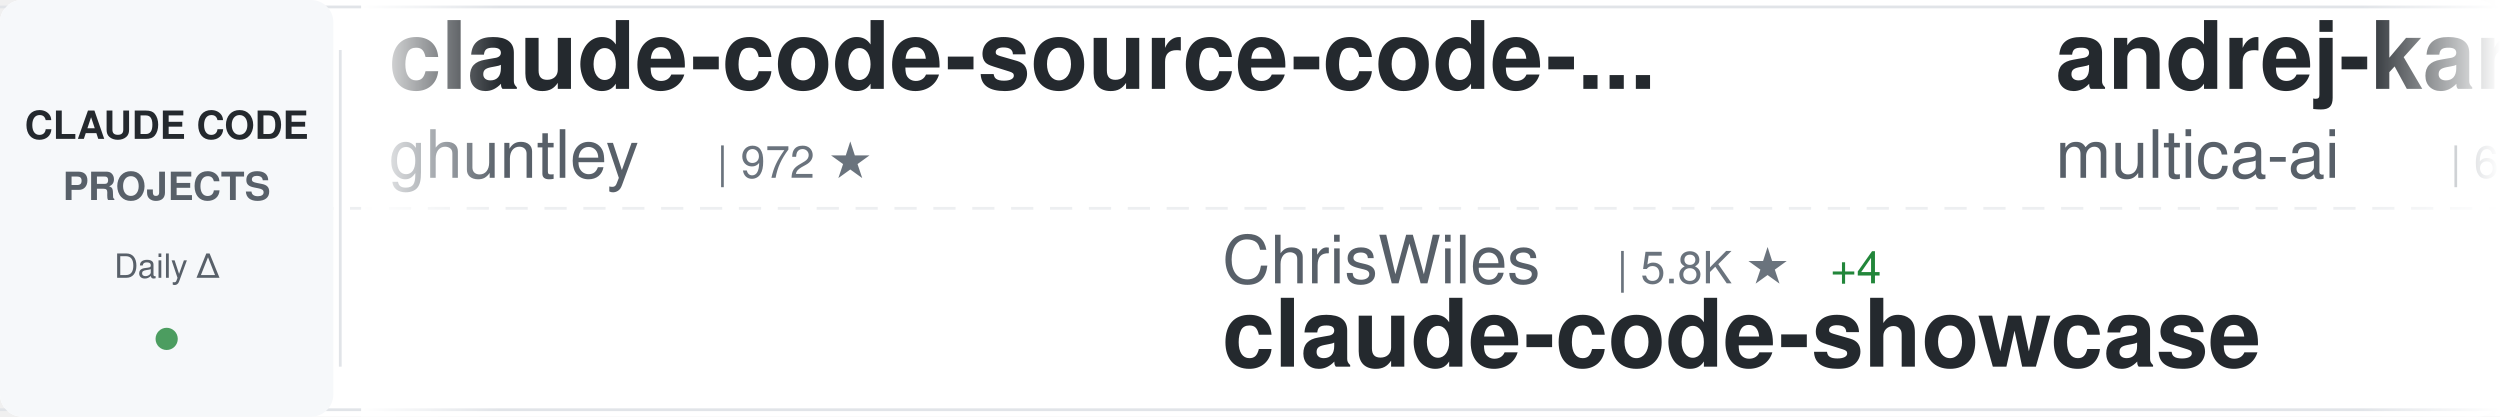
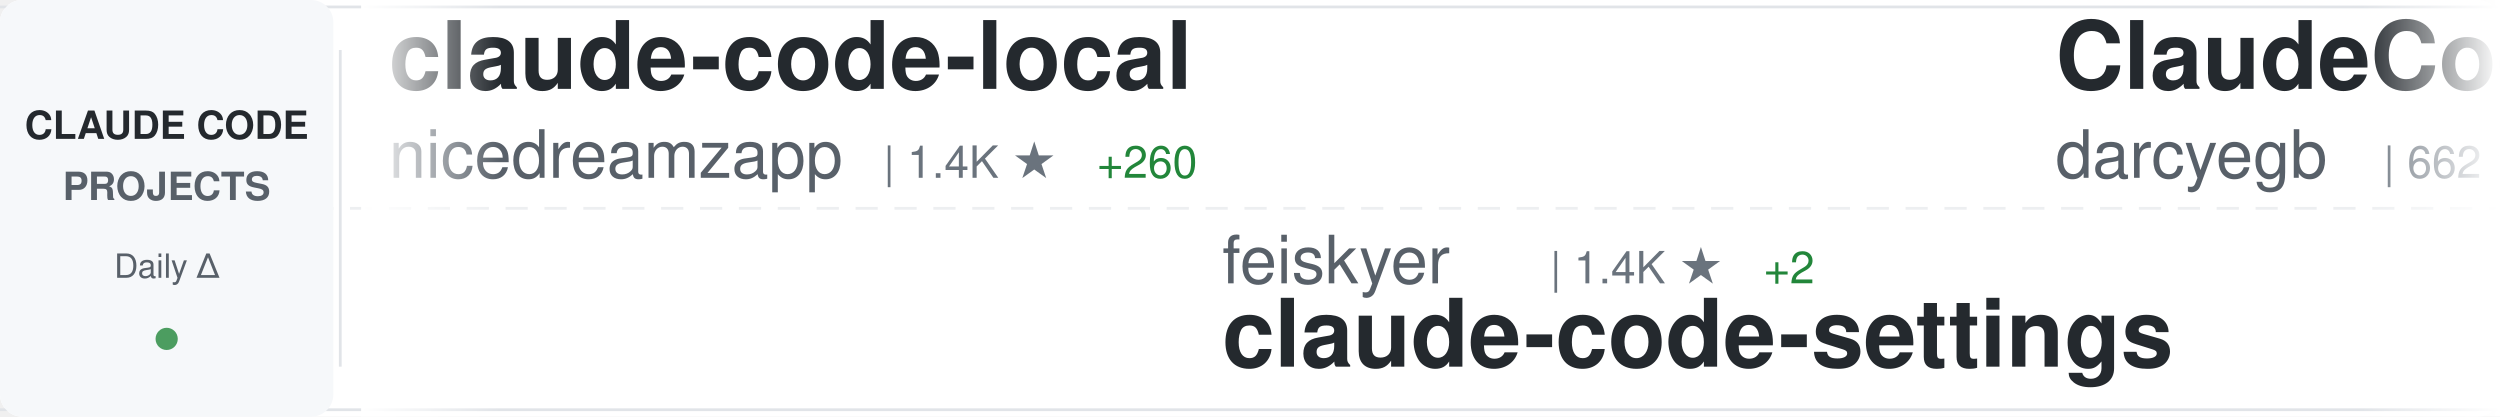
<svg xmlns="http://www.w3.org/2000/svg" width="900" height="150">
  <defs>
    <linearGradient id="awesomeLeftFade" x1="0%" y1="0%" x2="100%" y2="0%">
      <stop offset="0%" style="stop-color:#ffffff;stop-opacity:1" />
      <stop offset="100%" style="stop-color:#ffffff;stop-opacity:0" />
    </linearGradient>
    <linearGradient id="awesomeRightFade" x1="0%" y1="0%" x2="100%" y2="0%">
      <stop offset="0%" style="stop-color:#ffffff;stop-opacity:0" />
      <stop offset="100%" style="stop-color:#ffffff;stop-opacity:1" />
    </linearGradient>
  </defs>
  <rect width="900" height="150" fill="#ffffff" rx="8" />
  <rect x="0" y="2" width="900" height="1" fill="#e1e4e8" />
  <rect x="0" y="147" width="900" height="1" fill="#e1e4e8" />
  <line x1="0" y1="75" x2="900" y2="75" stroke="#e1e4e8" stroke-width="1" stroke-dasharray="8 6" opacity="0.6" />
  <rect x="0" y="0" width="120" height="150" fill="#f6f8fa" rx="8" />
  <text x="60" y="50" font-family="-apple-system, BlinkMacSystemFont, 'Segoe UI', Helvetica, Arial, sans-serif" font-size="14" font-weight="600" fill="#24292e" text-anchor="middle">CLAUDE CODE</text>
  <text x="60" y="72" font-family="-apple-system, BlinkMacSystemFont, 'Segoe UI', Helvetica, Arial, sans-serif" font-size="14" font-weight="600" fill="#586069" text-anchor="middle">PROJECTS</text>
  <text x="60" y="100" font-family="-apple-system, BlinkMacSystemFont, 'Segoe UI', Helvetica, Arial, sans-serif" font-size="12" font-weight="500" fill="#586069" text-anchor="middle">Daily Δ</text>
  <circle cx="60" cy="122" r="4" fill="#22863a" opacity="0.8" />
  <rect x="122" y="18" width="1" height="114" fill="#e1e4e8" />
  <clipPath id="awesomeTickerClip">
    <rect x="130" y="0" width="770" height="150" />
  </clipPath>
  <g clip-path="url(#awesomeTickerClip)">
    <g id="awesomeTickerItems">
      <animateTransform attributeName="transform" attributeType="XML" type="translate" from="0 0" to="-3000 0" dur="54s" repeatCount="indefinite" />
      <g transform="translate(0, 0)">
-         <text x="140" y="32" font-family="-apple-system, BlinkMacSystemFont, 'Segoe UI', Helvetica, Arial, sans-serif" font-size="34" font-weight="600" fill="#24292e">claude-code-source-code-...</text>
-         <text x="140" y="64" font-family="-apple-system, BlinkMacSystemFont, 'Segoe UI', Helvetica, Arial, sans-serif" font-size="24" font-weight="400" fill="#586069">ghuntley</text>
-         <text x="258" y="64" font-family="-apple-system, BlinkMacSystemFont, 'Segoe UI', Helvetica, Arial, sans-serif" font-size="16" font-weight="500" fill="#6a737d">| 972 ★</text>
-       </g>
-       <g transform="translate(300, 0)">
-         <text x="140" y="102" font-family="-apple-system, BlinkMacSystemFont, 'Segoe UI', Helvetica, Arial, sans-serif" font-size="24" font-weight="400" fill="#586069">ChrisWiles</text>
-         <text x="282" y="102" font-family="-apple-system, BlinkMacSystemFont, 'Segoe UI', Helvetica, Arial, sans-serif" font-size="16" font-weight="500" fill="#6a737d">| 5.8K ★</text>
-         <text x="359" y="102" font-family="-apple-system, BlinkMacSystemFont, 'Segoe UI', Helvetica, Arial, sans-serif" font-size="16" font-weight="500" fill="#22863a"> +4</text>
-         <text x="140" y="132" font-family="-apple-system, BlinkMacSystemFont, 'Segoe UI', Helvetica, Arial, sans-serif" font-size="34" font-weight="600" fill="#24292e">claude-code-showcase</text>
-       </g>
-       <g transform="translate(600, 0)">
-         <text x="140" y="32" font-family="-apple-system, BlinkMacSystemFont, 'Segoe UI', Helvetica, Arial, sans-serif" font-size="34" font-weight="600" fill="#24292e">andrej-karpathy-skills</text>
-         <text x="140" y="64" font-family="-apple-system, BlinkMacSystemFont, 'Segoe UI', Helvetica, Arial, sans-serif" font-size="24" font-weight="400" fill="#586069">multica-ai</text>
-         <text x="282" y="64" font-family="-apple-system, BlinkMacSystemFont, 'Segoe UI', Helvetica, Arial, sans-serif" font-size="16" font-weight="500" fill="#6a737d">| 60.7K ★</text>
-         <text x="368" y="64" font-family="-apple-system, BlinkMacSystemFont, 'Segoe UI', Helvetica, Arial, sans-serif" font-size="16" font-weight="500" fill="#22863a"> +3.4K</text>
-       </g>
-       <g transform="translate(900, 0)">
-         <text x="140" y="102" font-family="-apple-system, BlinkMacSystemFont, 'Segoe UI', Helvetica, Arial, sans-serif" font-size="24" font-weight="400" fill="#586069">luyao618</text>
-         <text x="258" y="102" font-family="-apple-system, BlinkMacSystemFont, 'Segoe UI', Helvetica, Arial, sans-serif" font-size="16" font-weight="500" fill="#6a737d">| 1.2K ★</text>
-         <text x="335" y="102" font-family="-apple-system, BlinkMacSystemFont, 'Segoe UI', Helvetica, Arial, sans-serif" font-size="16" font-weight="500" fill="#22863a"> +8</text>
-         <text x="140" y="132" font-family="-apple-system, BlinkMacSystemFont, 'Segoe UI', Helvetica, Arial, sans-serif" font-size="34" font-weight="600" fill="#24292e">Claude-Code-Source-Study</text>
-       </g>
-       <g transform="translate(1200, 0)">
        <text x="140" y="32" font-family="-apple-system, BlinkMacSystemFont, 'Segoe UI', Helvetica, Arial, sans-serif" font-size="34" font-weight="600" fill="#24292e">claude-code-local</text>
        <text x="140" y="64" font-family="-apple-system, BlinkMacSystemFont, 'Segoe UI', Helvetica, Arial, sans-serif" font-size="24" font-weight="400" fill="#586069">nicedreamzapp</text>
        <text x="318" y="64" font-family="-apple-system, BlinkMacSystemFont, 'Segoe UI', Helvetica, Arial, sans-serif" font-size="16" font-weight="500" fill="#6a737d">| 1.4K ★</text>
-         <text x="395" y="64" font-family="-apple-system, BlinkMacSystemFont, 'Segoe UI', Helvetica, Arial, sans-serif" font-size="16" font-weight="500" fill="#22863a"> +268</text>
+         <text x="395" y="64" font-family="-apple-system, BlinkMacSystemFont, 'Segoe UI', Helvetica, Arial, sans-serif" font-size="16" font-weight="500" fill="#22863a"> +260</text>
      </g>
-       <g transform="translate(1500, 0)">
-         <text x="140" y="102" font-family="-apple-system, BlinkMacSystemFont, 'Segoe UI', Helvetica, Arial, sans-serif" font-size="24" font-weight="400" fill="#586069">OneRedOak</text>
-         <text x="270" y="102" font-family="-apple-system, BlinkMacSystemFont, 'Segoe UI', Helvetica, Arial, sans-serif" font-size="16" font-weight="500" fill="#6a737d">| 3.8K ★</text>
-         <text x="347" y="102" font-family="-apple-system, BlinkMacSystemFont, 'Segoe UI', Helvetica, Arial, sans-serif" font-size="16" font-weight="500" fill="#22863a"> +1</text>
-         <text x="140" y="132" font-family="-apple-system, BlinkMacSystemFont, 'Segoe UI', Helvetica, Arial, sans-serif" font-size="34" font-weight="600" fill="#24292e">claude-code-workflows</text>
+       <g transform="translate(300, 0)">
+         <text x="140" y="102" font-family="-apple-system, BlinkMacSystemFont, 'Segoe UI', Helvetica, Arial, sans-serif" font-size="24" font-weight="400" fill="#586069">feiskyer</text>
+         <text x="258" y="102" font-family="-apple-system, BlinkMacSystemFont, 'Segoe UI', Helvetica, Arial, sans-serif" font-size="16" font-weight="500" fill="#6a737d">| 1.4K ★</text>
+         <text x="335" y="102" font-family="-apple-system, BlinkMacSystemFont, 'Segoe UI', Helvetica, Arial, sans-serif" font-size="16" font-weight="500" fill="#22863a"> +2</text>
+         <text x="140" y="132" font-family="-apple-system, BlinkMacSystemFont, 'Segoe UI', Helvetica, Arial, sans-serif" font-size="34" font-weight="600" fill="#24292e">claude-code-settings</text>
      </g>
-       <g transform="translate(1800, 0)">
-         <text x="140" y="32" font-family="-apple-system, BlinkMacSystemFont, 'Segoe UI', Helvetica, Arial, sans-serif" font-size="34" font-weight="600" fill="#24292e">claude-code-webui</text>
-         <text x="140" y="64" font-family="-apple-system, BlinkMacSystemFont, 'Segoe UI', Helvetica, Arial, sans-serif" font-size="24" font-weight="400" fill="#586069">sugyan</text>
-         <text x="234" y="64" font-family="-apple-system, BlinkMacSystemFont, 'Segoe UI', Helvetica, Arial, sans-serif" font-size="16" font-weight="500" fill="#6a737d">| 1.0K ★</text>
-         <text x="311" y="64" font-family="-apple-system, BlinkMacSystemFont, 'Segoe UI', Helvetica, Arial, sans-serif" font-size="16" font-weight="500" fill="#22863a"> +1</text>
+       <g transform="translate(600, 0)">
+         <text x="140" y="32" font-family="-apple-system, BlinkMacSystemFont, 'Segoe UI', Helvetica, Arial, sans-serif" font-size="34" font-weight="600" fill="#24292e">ClaudeCodeAgents</text>
+         <text x="140" y="64" font-family="-apple-system, BlinkMacSystemFont, 'Segoe UI', Helvetica, Arial, sans-serif" font-size="24" font-weight="400" fill="#586069">darcyegb</text>
+         <text x="258" y="64" font-family="-apple-system, BlinkMacSystemFont, 'Segoe UI', Helvetica, Arial, sans-serif" font-size="16" font-weight="500" fill="#6a737d">| 662 ★</text>
      </g>
-       <g transform="translate(2100, 0)">
-         <text x="140" y="102" font-family="-apple-system, BlinkMacSystemFont, 'Segoe UI', Helvetica, Arial, sans-serif" font-size="24" font-weight="400" fill="#586069">777genius</text>
-         <text x="270" y="102" font-family="-apple-system, BlinkMacSystemFont, 'Segoe UI', Helvetica, Arial, sans-serif" font-size="16" font-weight="500" fill="#6a737d">| 898 ★</text>
-         <text x="338" y="102" font-family="-apple-system, BlinkMacSystemFont, 'Segoe UI', Helvetica, Arial, sans-serif" font-size="16" font-weight="500" fill="#22863a"> +1</text>
-         <text x="140" y="132" font-family="-apple-system, BlinkMacSystemFont, 'Segoe UI', Helvetica, Arial, sans-serif" font-size="34" font-weight="600" fill="#24292e">claude-code-source-code</text>
+       <g transform="translate(900, 0)">
+         <text x="140" y="102" font-family="-apple-system, BlinkMacSystemFont, 'Segoe UI', Helvetica, Arial, sans-serif" font-size="24" font-weight="400" fill="#586069">anthropics</text>
+         <text x="282" y="102" font-family="-apple-system, BlinkMacSystemFont, 'Segoe UI', Helvetica, Arial, sans-serif" font-size="16" font-weight="500" fill="#6a737d">| 4.3K ★</text>
+         <text x="359" y="102" font-family="-apple-system, BlinkMacSystemFont, 'Segoe UI', Helvetica, Arial, sans-serif" font-size="16" font-weight="500" fill="#22863a"> +5</text>
+         <text x="140" y="132" font-family="-apple-system, BlinkMacSystemFont, 'Segoe UI', Helvetica, Arial, sans-serif" font-size="34" font-weight="600" fill="#24292e">claude-code-security-rev...</text>
      </g>
-       <g transform="translate(2400, 0)">
+       <g transform="translate(1200, 0)">
        <text x="140" y="32" font-family="-apple-system, BlinkMacSystemFont, 'Segoe UI', Helvetica, Arial, sans-serif" font-size="34" font-weight="600" fill="#24292e">antigravity-awesome-skil...</text>
        <text x="140" y="64" font-family="-apple-system, BlinkMacSystemFont, 'Segoe UI', Helvetica, Arial, sans-serif" font-size="24" font-weight="400" fill="#586069">sickn33</text>
        <text x="246" y="64" font-family="-apple-system, BlinkMacSystemFont, 'Segoe UI', Helvetica, Arial, sans-serif" font-size="16" font-weight="500" fill="#6a737d">| 34.0K ★</text>
        <text x="332" y="64" font-family="-apple-system, BlinkMacSystemFont, 'Segoe UI', Helvetica, Arial, sans-serif" font-size="16" font-weight="500" fill="#22863a"> +167</text>
      </g>
+       <g transform="translate(1500, 0)">
+         <text x="140" y="102" font-family="-apple-system, BlinkMacSystemFont, 'Segoe UI', Helvetica, Arial, sans-serif" font-size="24" font-weight="400" fill="#586069">RichardAtCT</text>
+         <text x="294" y="102" font-family="-apple-system, BlinkMacSystemFont, 'Segoe UI', Helvetica, Arial, sans-serif" font-size="16" font-weight="500" fill="#6a737d">| 2.5K ★</text>
+         <text x="371" y="102" font-family="-apple-system, BlinkMacSystemFont, 'Segoe UI', Helvetica, Arial, sans-serif" font-size="16" font-weight="500" fill="#22863a"> +6</text>
+         <text x="140" y="132" font-family="-apple-system, BlinkMacSystemFont, 'Segoe UI', Helvetica, Arial, sans-serif" font-size="34" font-weight="600" fill="#24292e">claude-code-telegram</text>
+       </g>
+       <g transform="translate(1800, 0)">
+         <text x="140" y="32" font-family="-apple-system, BlinkMacSystemFont, 'Segoe UI', Helvetica, Arial, sans-serif" font-size="34" font-weight="600" fill="#24292e">claude-code-sourcemap</text>
+         <text x="140" y="64" font-family="-apple-system, BlinkMacSystemFont, 'Segoe UI', Helvetica, Arial, sans-serif" font-size="24" font-weight="400" fill="#586069">Hyper66666</text>
+         <text x="282" y="64" font-family="-apple-system, BlinkMacSystemFont, 'Segoe UI', Helvetica, Arial, sans-serif" font-size="16" font-weight="500" fill="#6a737d">| 208 ★</text>
+         <text x="350" y="64" font-family="-apple-system, BlinkMacSystemFont, 'Segoe UI', Helvetica, Arial, sans-serif" font-size="16" font-weight="500" fill="#22863a"> +1</text>
+       </g>
+       <g transform="translate(2100, 0)">
+         <text x="140" y="102" font-family="-apple-system, BlinkMacSystemFont, 'Segoe UI', Helvetica, Arial, sans-serif" font-size="24" font-weight="400" fill="#586069">anthropics</text>
+         <text x="282" y="102" font-family="-apple-system, BlinkMacSystemFont, 'Segoe UI', Helvetica, Arial, sans-serif" font-size="16" font-weight="500" fill="#6a737d">| 120.4K ★</text>
+         <text x="377" y="102" font-family="-apple-system, BlinkMacSystemFont, 'Segoe UI', Helvetica, Arial, sans-serif" font-size="16" font-weight="500" fill="#22863a"> +472</text>
+         <text x="140" y="132" font-family="-apple-system, BlinkMacSystemFont, 'Segoe UI', Helvetica, Arial, sans-serif" font-size="34" font-weight="600" fill="#24292e">skills</text>
+       </g>
+       <g transform="translate(2400, 0)">
+         <text x="140" y="32" font-family="-apple-system, BlinkMacSystemFont, 'Segoe UI', Helvetica, Arial, sans-serif" font-size="34" font-weight="600" fill="#24292e">claude-code-prompts</text>
+         <text x="140" y="64" font-family="-apple-system, BlinkMacSystemFont, 'Segoe UI', Helvetica, Arial, sans-serif" font-size="24" font-weight="400" fill="#586069">repowise-dev</text>
+         <text x="306" y="64" font-family="-apple-system, BlinkMacSystemFont, 'Segoe UI', Helvetica, Arial, sans-serif" font-size="16" font-weight="500" fill="#6a737d">| 944 ★</text>
+         <text x="374" y="64" font-family="-apple-system, BlinkMacSystemFont, 'Segoe UI', Helvetica, Arial, sans-serif" font-size="16" font-weight="500" fill="#22863a"> +2</text>
+       </g>
      <g transform="translate(2700, 0)">
-         <text x="140" y="102" font-family="-apple-system, BlinkMacSystemFont, 'Segoe UI', Helvetica, Arial, sans-serif" font-size="24" font-weight="400" fill="#586069">pengchengneo</text>
-         <text x="306" y="102" font-family="-apple-system, BlinkMacSystemFont, 'Segoe UI', Helvetica, Arial, sans-serif" font-size="16" font-weight="500" fill="#6a737d">| 1.2K ★</text>
-         <text x="383" y="102" font-family="-apple-system, BlinkMacSystemFont, 'Segoe UI', Helvetica, Arial, sans-serif" font-size="16" font-weight="500" fill="#22863a"> +7</text>
-         <text x="140" y="132" font-family="-apple-system, BlinkMacSystemFont, 'Segoe UI', Helvetica, Arial, sans-serif" font-size="34" font-weight="600" fill="#24292e">Claude-Code</text>
+         <text x="140" y="102" font-family="-apple-system, BlinkMacSystemFont, 'Segoe UI', Helvetica, Arial, sans-serif" font-size="24" font-weight="400" fill="#586069">https-deeplearning-ai</text>
+         <text x="414" y="102" font-family="-apple-system, BlinkMacSystemFont, 'Segoe UI', Helvetica, Arial, sans-serif" font-size="16" font-weight="500" fill="#6a737d">| 490 ★</text>
+         <text x="482" y="102" font-family="-apple-system, BlinkMacSystemFont, 'Segoe UI', Helvetica, Arial, sans-serif" font-size="16" font-weight="500" fill="#22863a"> +1</text>
+         <text x="140" y="132" font-family="-apple-system, BlinkMacSystemFont, 'Segoe UI', Helvetica, Arial, sans-serif" font-size="34" font-weight="600" fill="#24292e">sc-claude-code-files</text>
      </g>
      <g transform="translate(3000, 0)">
-         <text x="140" y="32" font-family="-apple-system, BlinkMacSystemFont, 'Segoe UI', Helvetica, Arial, sans-serif" font-size="34" font-weight="600" fill="#24292e">claude-code-source-code-...</text>
-         <text x="140" y="64" font-family="-apple-system, BlinkMacSystemFont, 'Segoe UI', Helvetica, Arial, sans-serif" font-size="24" font-weight="400" fill="#586069">ghuntley</text>
-         <text x="258" y="64" font-family="-apple-system, BlinkMacSystemFont, 'Segoe UI', Helvetica, Arial, sans-serif" font-size="16" font-weight="500" fill="#6a737d">| 972 ★</text>
+         <text x="140" y="32" font-family="-apple-system, BlinkMacSystemFont, 'Segoe UI', Helvetica, Arial, sans-serif" font-size="34" font-weight="600" fill="#24292e">claude-code-local</text>
+         <text x="140" y="64" font-family="-apple-system, BlinkMacSystemFont, 'Segoe UI', Helvetica, Arial, sans-serif" font-size="24" font-weight="400" fill="#586069">nicedreamzapp</text>
+         <text x="318" y="64" font-family="-apple-system, BlinkMacSystemFont, 'Segoe UI', Helvetica, Arial, sans-serif" font-size="16" font-weight="500" fill="#6a737d">| 1.4K ★</text>
+         <text x="395" y="64" font-family="-apple-system, BlinkMacSystemFont, 'Segoe UI', Helvetica, Arial, sans-serif" font-size="16" font-weight="500" fill="#22863a"> +260</text>
      </g>
      <g transform="translate(3300, 0)">
-         <text x="140" y="102" font-family="-apple-system, BlinkMacSystemFont, 'Segoe UI', Helvetica, Arial, sans-serif" font-size="24" font-weight="400" fill="#586069">ChrisWiles</text>
-         <text x="282" y="102" font-family="-apple-system, BlinkMacSystemFont, 'Segoe UI', Helvetica, Arial, sans-serif" font-size="16" font-weight="500" fill="#6a737d">| 5.8K ★</text>
-         <text x="359" y="102" font-family="-apple-system, BlinkMacSystemFont, 'Segoe UI', Helvetica, Arial, sans-serif" font-size="16" font-weight="500" fill="#22863a"> +4</text>
-         <text x="140" y="132" font-family="-apple-system, BlinkMacSystemFont, 'Segoe UI', Helvetica, Arial, sans-serif" font-size="34" font-weight="600" fill="#24292e">claude-code-showcase</text>
+         <text x="140" y="102" font-family="-apple-system, BlinkMacSystemFont, 'Segoe UI', Helvetica, Arial, sans-serif" font-size="24" font-weight="400" fill="#586069">feiskyer</text>
+         <text x="258" y="102" font-family="-apple-system, BlinkMacSystemFont, 'Segoe UI', Helvetica, Arial, sans-serif" font-size="16" font-weight="500" fill="#6a737d">| 1.4K ★</text>
+         <text x="335" y="102" font-family="-apple-system, BlinkMacSystemFont, 'Segoe UI', Helvetica, Arial, sans-serif" font-size="16" font-weight="500" fill="#22863a"> +2</text>
+         <text x="140" y="132" font-family="-apple-system, BlinkMacSystemFont, 'Segoe UI', Helvetica, Arial, sans-serif" font-size="34" font-weight="600" fill="#24292e">claude-code-settings</text>
      </g>
      <g transform="translate(3600, 0)">
-         <text x="140" y="32" font-family="-apple-system, BlinkMacSystemFont, 'Segoe UI', Helvetica, Arial, sans-serif" font-size="34" font-weight="600" fill="#24292e">andrej-karpathy-skills</text>
-         <text x="140" y="64" font-family="-apple-system, BlinkMacSystemFont, 'Segoe UI', Helvetica, Arial, sans-serif" font-size="24" font-weight="400" fill="#586069">multica-ai</text>
-         <text x="282" y="64" font-family="-apple-system, BlinkMacSystemFont, 'Segoe UI', Helvetica, Arial, sans-serif" font-size="16" font-weight="500" fill="#6a737d">| 60.7K ★</text>
-         <text x="368" y="64" font-family="-apple-system, BlinkMacSystemFont, 'Segoe UI', Helvetica, Arial, sans-serif" font-size="16" font-weight="500" fill="#22863a"> +3.4K</text>
+         <text x="140" y="32" font-family="-apple-system, BlinkMacSystemFont, 'Segoe UI', Helvetica, Arial, sans-serif" font-size="34" font-weight="600" fill="#24292e">ClaudeCodeAgents</text>
+         <text x="140" y="64" font-family="-apple-system, BlinkMacSystemFont, 'Segoe UI', Helvetica, Arial, sans-serif" font-size="24" font-weight="400" fill="#586069">darcyegb</text>
+         <text x="258" y="64" font-family="-apple-system, BlinkMacSystemFont, 'Segoe UI', Helvetica, Arial, sans-serif" font-size="16" font-weight="500" fill="#6a737d">| 662 ★</text>
      </g>
      <g transform="translate(3900, 0)">
-         <text x="140" y="102" font-family="-apple-system, BlinkMacSystemFont, 'Segoe UI', Helvetica, Arial, sans-serif" font-size="24" font-weight="400" fill="#586069">luyao618</text>
-         <text x="258" y="102" font-family="-apple-system, BlinkMacSystemFont, 'Segoe UI', Helvetica, Arial, sans-serif" font-size="16" font-weight="500" fill="#6a737d">| 1.2K ★</text>
-         <text x="335" y="102" font-family="-apple-system, BlinkMacSystemFont, 'Segoe UI', Helvetica, Arial, sans-serif" font-size="16" font-weight="500" fill="#22863a"> +8</text>
-         <text x="140" y="132" font-family="-apple-system, BlinkMacSystemFont, 'Segoe UI', Helvetica, Arial, sans-serif" font-size="34" font-weight="600" fill="#24292e">Claude-Code-Source-Study</text>
+         <text x="140" y="102" font-family="-apple-system, BlinkMacSystemFont, 'Segoe UI', Helvetica, Arial, sans-serif" font-size="24" font-weight="400" fill="#586069">anthropics</text>
+         <text x="282" y="102" font-family="-apple-system, BlinkMacSystemFont, 'Segoe UI', Helvetica, Arial, sans-serif" font-size="16" font-weight="500" fill="#6a737d">| 4.3K ★</text>
+         <text x="359" y="102" font-family="-apple-system, BlinkMacSystemFont, 'Segoe UI', Helvetica, Arial, sans-serif" font-size="16" font-weight="500" fill="#22863a"> +5</text>
+         <text x="140" y="132" font-family="-apple-system, BlinkMacSystemFont, 'Segoe UI', Helvetica, Arial, sans-serif" font-size="34" font-weight="600" fill="#24292e">claude-code-security-rev...</text>
      </g>
    </g>
  </g>
  <rect x="130" y="0" width="50" height="150" fill="url(#awesomeLeftFade)" />
  <rect x="850" y="0" width="50" height="150" fill="url(#awesomeRightFade)" />
</svg>
